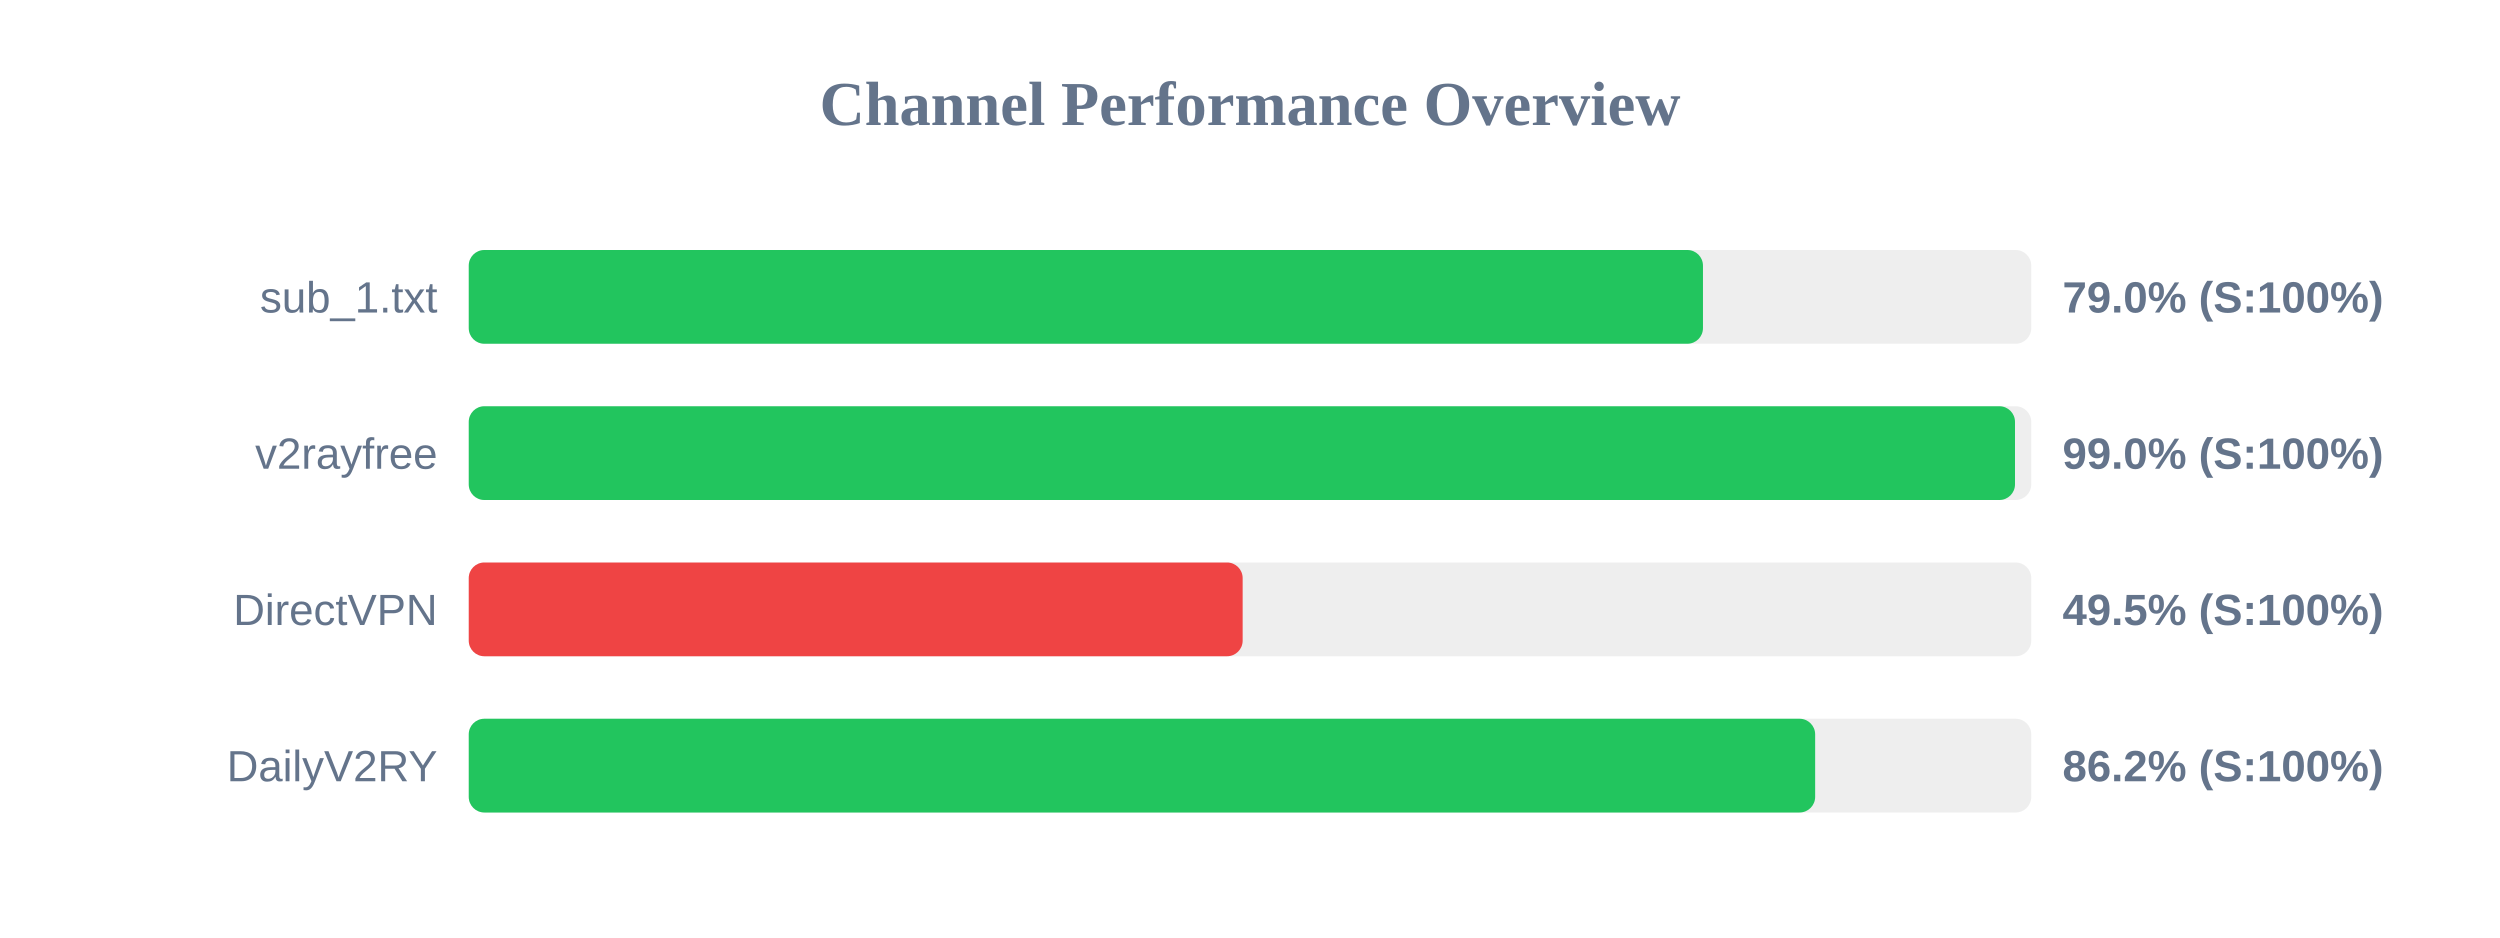
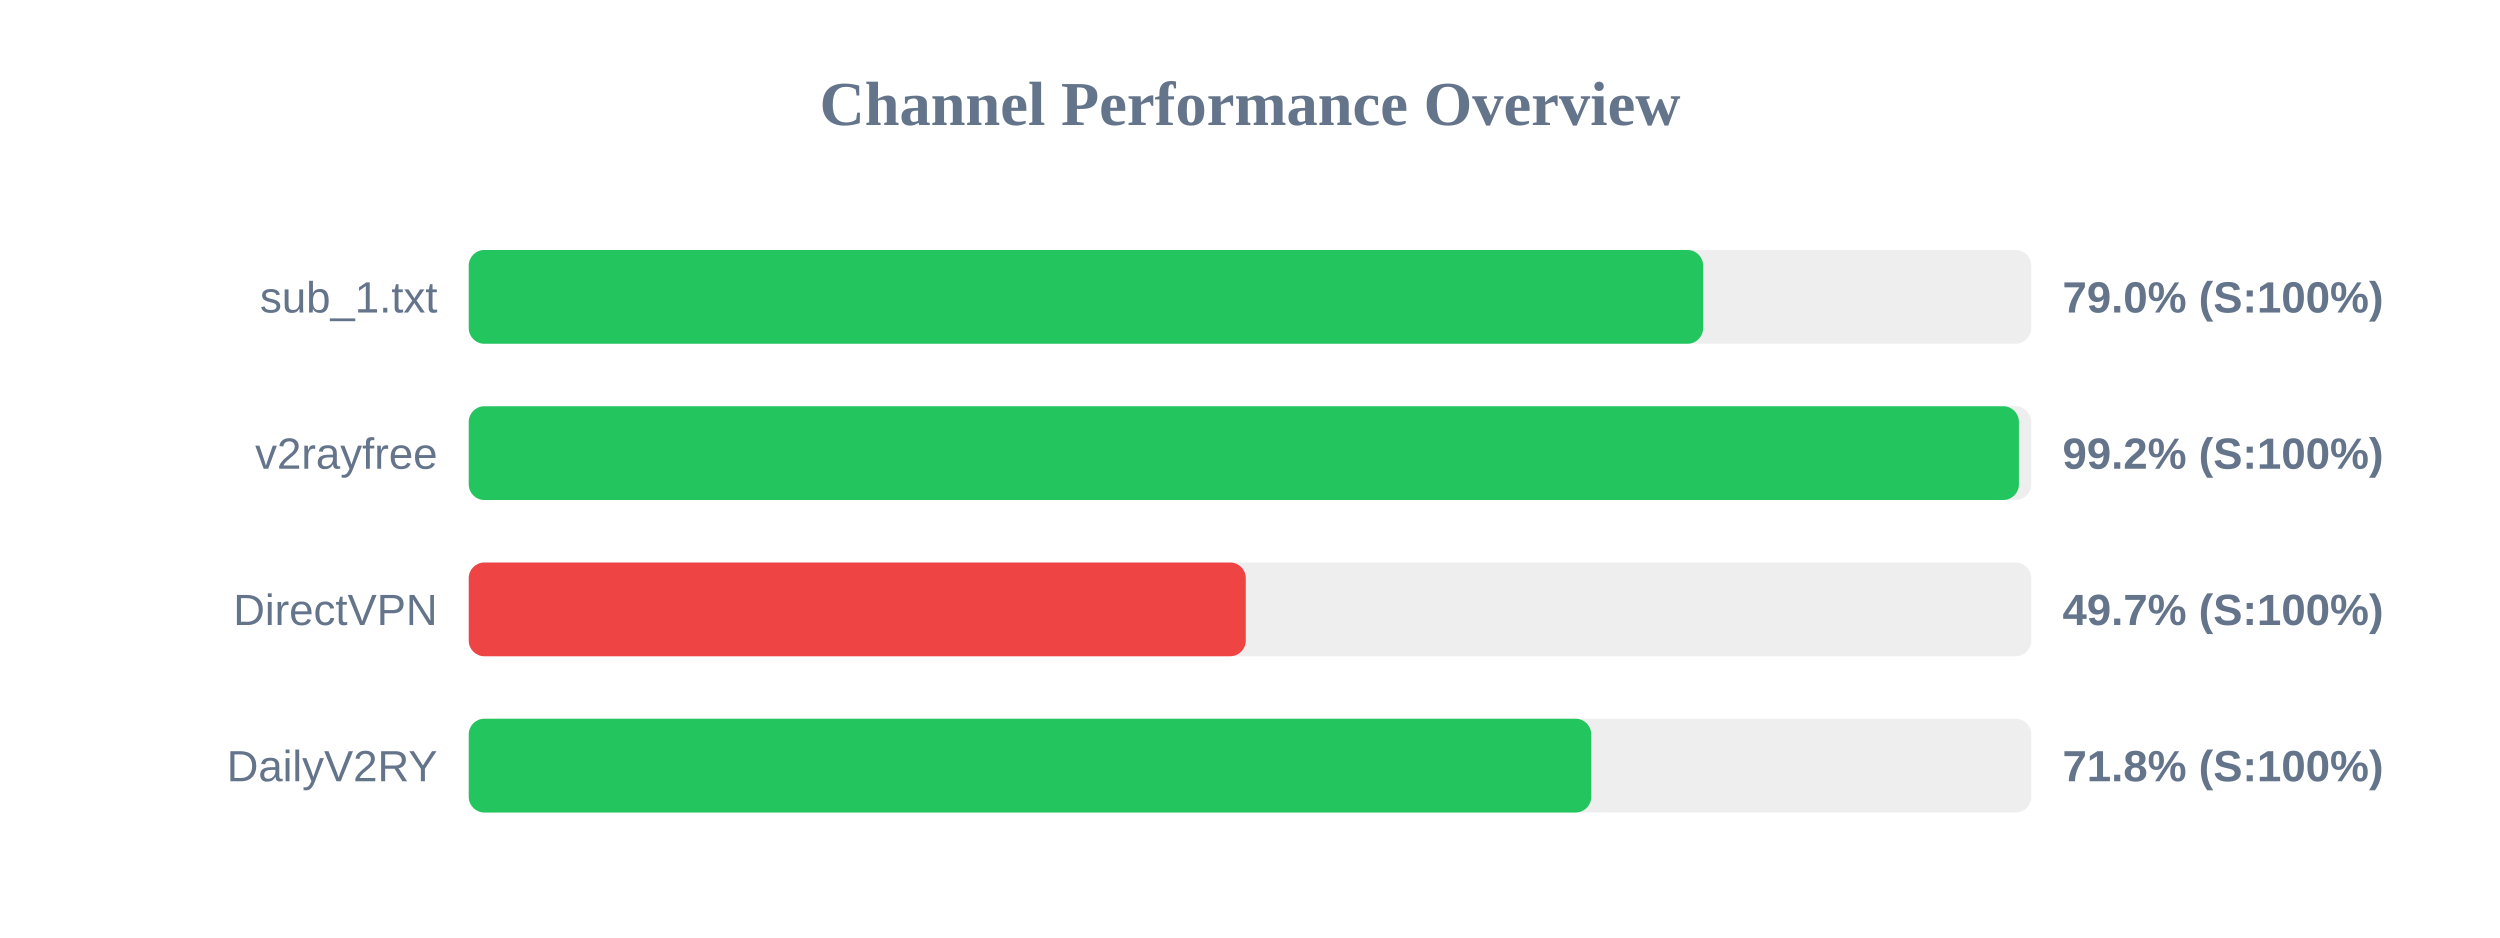
<svg xmlns="http://www.w3.org/2000/svg" width="800" height="300" version="1.1">
  <style>
        .row { font: 14px Arial; fill: #64748b; }
        .score { font: bold 14px Arial; fill: #64748b; }
    </style>
  <text x="400" y="40" text-anchor="middle" font-size="20px" font-weight="bold" fill="#64748b">Channel Performance Overview</text>
  <rect x="150" y="80" width="500" height="30" fill="#eee" rx="5" />
-   <rect x="150" y="80" width="394.95" height="30" fill="#22c55e" rx="5" />
+   <rect x="150" y="80" width="395.0" height="30" fill="#22c55e" rx="5" />
  <text x="140" y="100" text-anchor="end" class="row">sub_1.txt</text>
  <text x="660" y="100" text-anchor="start" class="score">79.0% (S:100%)</text>
  <rect x="150" y="130" width="500" height="30" fill="#eee" rx="5" />
-   <rect x="150" y="130" width="494.8" height="30" fill="#22c55e" rx="5" />
+   <rect x="150" y="130" width="496.05" height="30" fill="#22c55e" rx="5" />
  <text x="140" y="150" text-anchor="end" class="row">v2rayfree</text>
-   <text x="660" y="150" text-anchor="start" class="score">99.0% (S:100%)</text>
+   <text x="660" y="150" text-anchor="start" class="score">99.2% (S:100%)</text>
  <rect x="150" y="180" width="500" height="30" fill="#eee" rx="5" />
-   <rect x="150" y="180" width="247.65" height="30" fill="#ef4444" rx="5" />
+   <rect x="150" y="180" width="248.65" height="30" fill="#ef4444" rx="5" />
  <text x="140" y="200" text-anchor="end" class="row">DirectVPN</text>
-   <text x="660" y="200" text-anchor="start" class="score">49.5% (S:100%)</text>
+   <text x="660" y="200" text-anchor="start" class="score">49.7% (S:100%)</text>
  <rect x="150" y="230" width="500" height="30" fill="#eee" rx="5" />
-   <rect x="150" y="230" width="430.85" height="30" fill="#22c55e" rx="5" />
+   <rect x="150" y="230" width="359.2" height="30" fill="#22c55e" rx="5" />
  <text x="140" y="250" text-anchor="end" class="row">DailyV2RY</text>
-   <text x="660" y="250" text-anchor="start" class="score">86.2% (S:100%)</text>
+   <text x="660" y="250" text-anchor="start" class="score">71.8% (S:100%)</text>
</svg>
